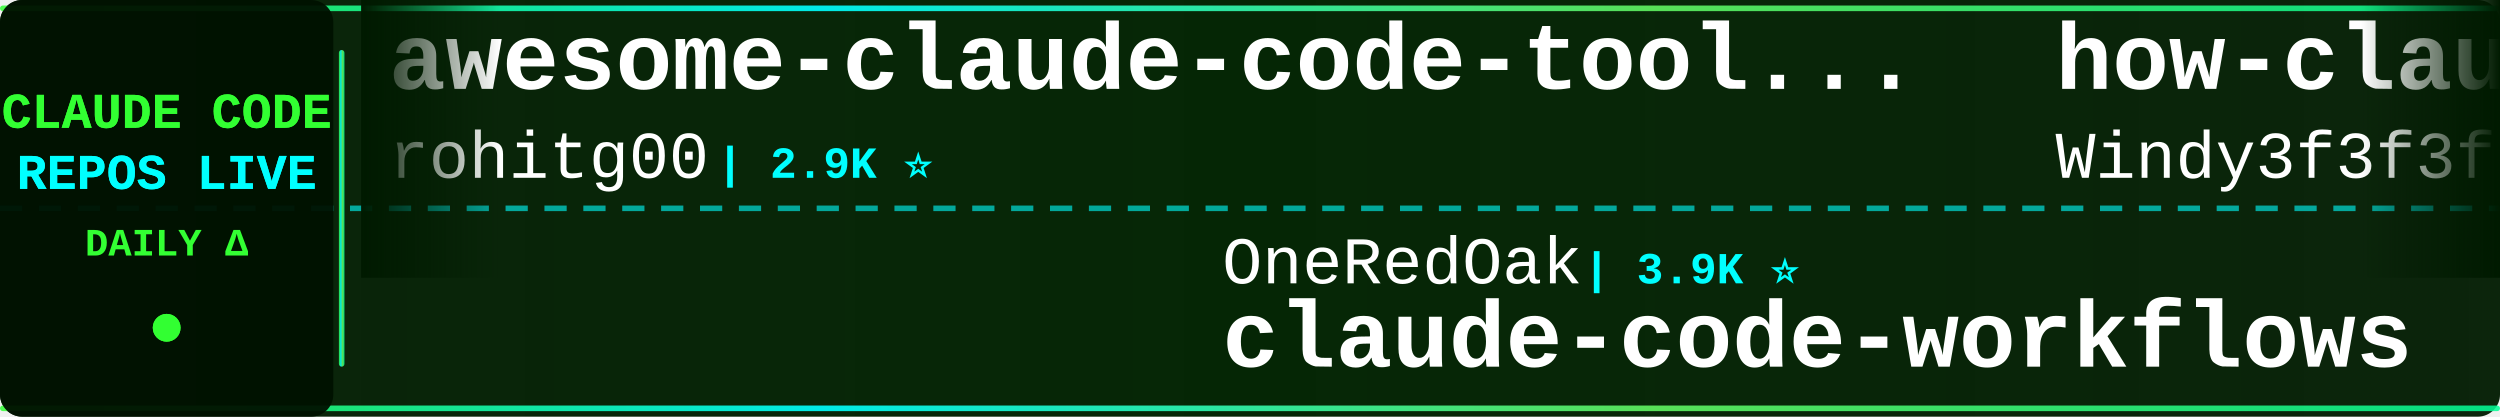
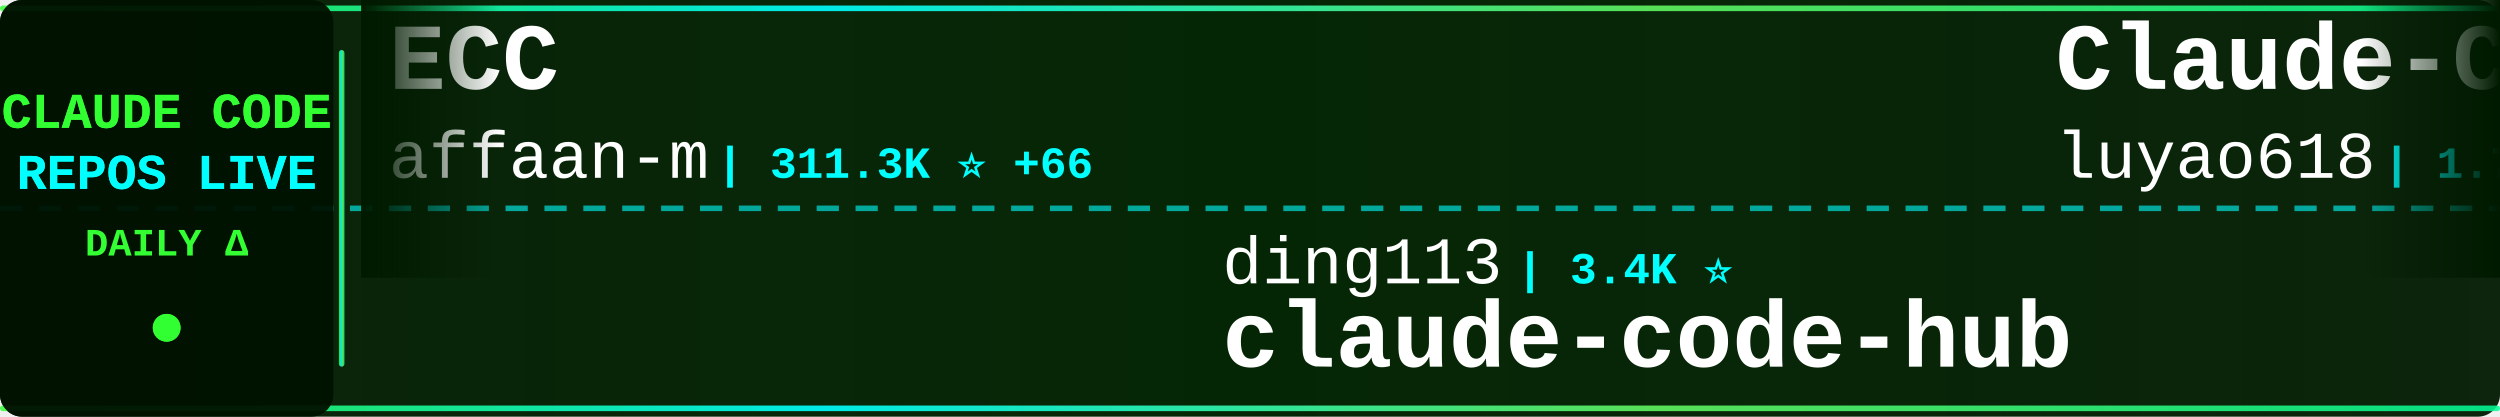
<svg xmlns="http://www.w3.org/2000/svg" width="900" height="150">
  <defs>
    <linearGradient id="tickerBg" x1="0%" y1="0%" x2="100%" y2="0%">
      <stop offset="0%" style="stop-color:#001a00;stop-opacity:0.95" />
      <stop offset="50%" style="stop-color:#002200;stop-opacity:0.98" />
      <stop offset="100%" style="stop-color:#001a00;stop-opacity:0.95" />
    </linearGradient>
    <linearGradient id="borderGrad" x1="0%" y1="0%" x2="100%" y2="0%">
      <stop offset="0%" style="stop-color:#33ff33;stop-opacity:0.85">
        <animate attributeName="stop-opacity" values="0.85;1;0.85" dur="2s" repeatCount="indefinite" />
      </stop>
      <stop offset="33%" style="stop-color:#00ffff;stop-opacity:0.9">
        <animate attributeName="stop-opacity" values="0.9;1;0.9" dur="2.2s" repeatCount="indefinite" />
      </stop>
      <stop offset="66%" style="stop-color:#66ff66;stop-opacity:0.85">
        <animate attributeName="stop-opacity" values="0.85;1;0.85" dur="1.8s" repeatCount="indefinite" />
      </stop>
      <stop offset="100%" style="stop-color:#00ff99;stop-opacity:0.85">
        <animate attributeName="stop-opacity" values="0.85;1;0.85" dur="2s" repeatCount="indefinite" />
      </stop>
    </linearGradient>
    <filter id="textGlow">
      <feGaussianBlur stdDeviation="0.1" result="coloredBlur" />
      <feMerge>
        <feMergeNode in="coloredBlur" />
        <feMergeNode in="SourceGraphic" />
      </feMerge>
    </filter>
    <filter id="metricGlow">
      <feGaussianBlur stdDeviation="0.2" result="coloredBlur" />
      <feMerge>
        <feMergeNode in="coloredBlur" />
        <feMergeNode in="SourceGraphic" />
      </feMerge>
    </filter>
    <linearGradient id="leftFade" x1="0%" y1="0%" x2="100%" y2="0%">
      <stop offset="0%" style="stop-color:#001a00;stop-opacity:1" />
      <stop offset="100%" style="stop-color:#001a00;stop-opacity:0" />
    </linearGradient>
    <linearGradient id="rightFade" x1="0%" y1="0%" x2="100%" y2="0%">
      <stop offset="0%" style="stop-color:#001a00;stop-opacity:0" />
      <stop offset="100%" style="stop-color:#001a00;stop-opacity:1" />
    </linearGradient>
  </defs>
  <rect width="900" height="150" fill="url(#tickerBg)" rx="8" />
  <rect x="0" y="2" width="900" height="2" fill="url(#borderGrad)" rx="1" />
  <rect x="0" y="146" width="900" height="2" fill="url(#borderGrad)" rx="1" />
  <line x1="0" y1="75" x2="900" y2="75" stroke="#00ffff" stroke-width="2" stroke-dasharray="8 6" opacity="0.6" />
  <rect x="0" y="0" width="120" height="150" fill="#001100" opacity="0.95" rx="8" />
  <text x="60" y="46" font-family="'Courier New', monospace" font-size="18" font-weight="bold" fill="#33ff33" text-anchor="middle" filter="url(#textGlow)">
    CLAUDE CODE
  </text>
  <text x="60" y="68" font-family="'Courier New', monospace" font-size="18" font-weight="bold" fill="#00ffff" text-anchor="middle" filter="url(#textGlow)">
    REPOS LIVE
  </text>
  <text x="60" y="92" font-family="'Courier New', monospace" font-size="14" font-weight="bold" fill="#33ff33" text-anchor="middle">
    DAILY Δ
  </text>
  <circle cx="60" cy="118" r="5" fill="#33ff33" filter="url(#metricGlow)">
    <animate attributeName="r" values="4;6;4" dur="1.5s" repeatCount="indefinite" />
    <animate attributeName="opacity" values="0.6;1;0.6" dur="1.5s" repeatCount="indefinite" />
  </circle>
  <rect x="122" y="18" width="2" height="114" fill="url(#borderGrad)" rx="1" />
  <clipPath id="tickerClip">
    <rect x="130" y="0" width="770" height="150" />
  </clipPath>
  <g clip-path="url(#tickerClip)">
    <g id="tickerItems">
      <animateTransform attributeName="transform" attributeType="XML" type="translate" from="0 0" to="-3000 0" dur="54s" repeatCount="indefinite" />
      <g transform="translate(0, 0)">
-         <text x="140" y="32" font-family="'Courier New', monospace" font-size="34" font-weight="bold" fill="#ffffff">awesome-claude-code-tool...</text>
-         <text x="140" y="64" font-family="'Courier New', monospace" font-size="24" font-weight="normal" fill="#ffffff" opacity="1.0">rohitg00</text>
-         <text x="258" y="64" font-family="'Courier New', monospace" font-size="16" font-weight="bold" fill="#00ffff"> | 2.9K ⭐</text>
+         <text x="140" y="32" font-family="'Courier New', monospace" font-size="34" font-weight="bold" fill="#ffffff">ECC</text>
+         <text x="140" y="64" font-family="'Courier New', monospace" font-size="24" font-weight="normal" fill="#ffffff" opacity="1.0">affaan-m</text>
+         <text x="258" y="64" font-family="'Courier New', monospace" font-size="16" font-weight="bold" fill="#00ffff"> | 311.3K ⭐ +66</text>
      </g>
      <g transform="translate(300, 0)">
-         <text x="140" y="102" font-family="'Courier New', monospace" font-size="24" font-weight="normal" fill="#ffffff" opacity="1.0">OneRedOak</text>
-         <text x="270" y="102" font-family="'Courier New', monospace" font-size="16" font-weight="bold" fill="#00ffff"> | 3.9K ⭐</text>
-         <text x="140" y="132" font-family="'Courier New', monospace" font-size="34" font-weight="bold" fill="#ffffff">claude-code-workflows</text>
+         <text x="140" y="102" font-family="'Courier New', monospace" font-size="24" font-weight="normal" fill="#ffffff" opacity="1.0">ding113</text>
+         <text x="246" y="102" font-family="'Courier New', monospace" font-size="16" font-weight="bold" fill="#00ffff"> | 3.4K ⭐</text>
+         <text x="140" y="132" font-family="'Courier New', monospace" font-size="34" font-weight="bold" fill="#ffffff">claude-code-hub</text>
      </g>
      <g transform="translate(600, 0)">
-         <text x="140" y="32" font-family="'Courier New', monospace" font-size="34" font-weight="bold" fill="#ffffff">how-claude-code-works</text>
-         <text x="140" y="64" font-family="'Courier New', monospace" font-size="24" font-weight="normal" fill="#ffffff" opacity="1.0">Windy3f3f3f3f</text>
-         <text x="318" y="64" font-family="'Courier New', monospace" font-size="16" font-weight="bold" fill="#00ffff"> | 3.9K ⭐</text>
+         <text x="140" y="32" font-family="'Courier New', monospace" font-size="34" font-weight="bold" fill="#ffffff">Claude-Code-Source-Study</text>
+         <text x="140" y="64" font-family="'Courier New', monospace" font-size="24" font-weight="normal" fill="#ffffff" opacity="1.0">luyao618</text>
+         <text x="258" y="64" font-family="'Courier New', monospace" font-size="16" font-weight="bold" fill="#00ffff"> | 1.7K ⭐</text>
      </g>
      <g transform="translate(900, 0)">
-         <text x="140" y="102" font-family="'Courier New', monospace" font-size="24" font-weight="normal" fill="#ffffff" opacity="1.0">Chachamaru127</text>
-         <text x="318" y="102" font-family="'Courier New', monospace" font-size="16" font-weight="bold" fill="#00ffff"> | 3.2K ⭐</text>
-         <text x="140" y="132" font-family="'Courier New', monospace" font-size="34" font-weight="bold" fill="#ffffff">claude-code-harness</text>
+         <text x="140" y="102" font-family="'Courier New', monospace" font-size="24" font-weight="normal" fill="#ffffff" opacity="1.0">ChrisWiles</text>
+         <text x="282" y="102" font-family="'Courier New', monospace" font-size="16" font-weight="bold" fill="#00ffff"> | 6.1K ⭐</text>
+         <text x="140" y="132" font-family="'Courier New', monospace" font-size="34" font-weight="bold" fill="#ffffff">claude-code-showcase</text>
      </g>
      <g transform="translate(1200, 0)">
-         <text x="140" y="32" font-family="'Courier New', monospace" font-size="34" font-weight="bold" fill="#ffffff">system_prompts_leaks</text>
-         <text x="140" y="64" font-family="'Courier New', monospace" font-size="24" font-weight="normal" fill="#ffffff" opacity="1.0">asgeirtj</text>
-         <text x="258" y="64" font-family="'Courier New', monospace" font-size="16" font-weight="bold" fill="#00ffff"> | 72.7K ⭐ +8</text>
+         <text x="140" y="32" font-family="'Courier New', monospace" font-size="34" font-weight="bold" fill="#ffffff">claude-code-action</text>
+         <text x="140" y="64" font-family="'Courier New', monospace" font-size="24" font-weight="normal" fill="#ffffff" opacity="1.0">anthropics</text>
+         <text x="282" y="64" font-family="'Courier New', monospace" font-size="16" font-weight="bold" fill="#00ffff"> | 10.1K ⭐ +2</text>
      </g>
      <g transform="translate(1500, 0)">
-         <text x="140" y="102" font-family="'Courier New', monospace" font-size="24" font-weight="normal" fill="#ffffff" opacity="1.0">chauncygu</text>
-         <text x="270" y="102" font-family="'Courier New', monospace" font-size="16" font-weight="bold" fill="#00ffff"> | 2.9K ⭐</text>
-         <text x="140" y="132" font-family="'Courier New', monospace" font-size="34" font-weight="bold" fill="#ffffff">collection-claude-code-s...</text>
+         <text x="140" y="102" font-family="'Courier New', monospace" font-size="24" font-weight="normal" fill="#ffffff" opacity="1.0">fazxes</text>
+         <text x="234" y="102" font-family="'Courier New', monospace" font-size="16" font-weight="bold" fill="#00ffff"> | 249 ⭐</text>
+         <text x="140" y="132" font-family="'Courier New', monospace" font-size="34" font-weight="bold" fill="#ffffff">Claude-code</text>
      </g>
      <g transform="translate(1800, 0)">
-         <text x="140" y="32" font-family="'Courier New', monospace" font-size="34" font-weight="bold" fill="#ffffff">claude-code-proxy</text>
-         <text x="140" y="64" font-family="'Courier New', monospace" font-size="24" font-weight="normal" fill="#ffffff" opacity="1.0">1rgs</text>
-         <text x="210" y="64" font-family="'Courier New', monospace" font-size="16" font-weight="bold" fill="#00ffff"> | 3.8K ⭐</text>
+         <text x="140" y="32" font-family="'Courier New', monospace" font-size="34" font-weight="bold" fill="#ffffff">claude-code-infrastructu...</text>
+         <text x="140" y="64" font-family="'Courier New', monospace" font-size="24" font-weight="normal" fill="#ffffff" opacity="1.0">diet103</text>
+         <text x="246" y="64" font-family="'Courier New', monospace" font-size="16" font-weight="bold" fill="#00ffff"> | 10.1K ⭐ +1</text>
      </g>
      <g transform="translate(2100, 0)">
-         <text x="140" y="102" font-family="'Courier New', monospace" font-size="24" font-weight="normal" fill="#ffffff" opacity="1.0">FlorianBruniaux</text>
-         <text x="342" y="102" font-family="'Courier New', monospace" font-size="16" font-weight="bold" fill="#00ffff"> | 7.5K ⭐ +6</text>
-         <text x="140" y="132" font-family="'Courier New', monospace" font-size="34" font-weight="bold" fill="#ffffff">claude-code-ultimate-gui...</text>
+         <text x="140" y="102" font-family="'Courier New', monospace" font-size="24" font-weight="normal" fill="#ffffff" opacity="1.0">Yeachan-Heo</text>
+         <text x="294" y="102" font-family="'Courier New', monospace" font-size="16" font-weight="bold" fill="#00ffff"> | 41.1K ⭐ +2</text>
+         <text x="140" y="132" font-family="'Courier New', monospace" font-size="34" font-weight="bold" fill="#ffffff">oh-my-claudecode</text>
      </g>
      <g transform="translate(2400, 0)">
-         <text x="140" y="32" font-family="'Courier New', monospace" font-size="34" font-weight="bold" fill="#ffffff">claude-code-source</text>
-         <text x="140" y="64" font-family="'Courier New', monospace" font-size="24" font-weight="normal" fill="#ffffff" opacity="1.0">AprilNEA</text>
-         <text x="258" y="64" font-family="'Courier New', monospace" font-size="16" font-weight="bold" fill="#00ffff"> | 393 ⭐</text>
+         <text x="140" y="32" font-family="'Courier New', monospace" font-size="34" font-weight="bold" fill="#ffffff">claude-coder</text>
+         <text x="140" y="64" font-family="'Courier New', monospace" font-size="24" font-weight="normal" fill="#ffffff" opacity="1.0">kodu-ai</text>
+         <text x="246" y="64" font-family="'Courier New', monospace" font-size="16" font-weight="bold" fill="#00ffff"> | 5.2K ⭐</text>
      </g>
      <g transform="translate(2700, 0)">
-         <text x="140" y="102" font-family="'Courier New', monospace" font-size="24" font-weight="normal" fill="#ffffff" opacity="1.0">zstmfhy</text>
-         <text x="246" y="102" font-family="'Courier New', monospace" font-size="16" font-weight="bold" fill="#00ffff"> | 188 ⭐</text>
-         <text x="140" y="132" font-family="'Courier New', monospace" font-size="34" font-weight="bold" fill="#ffffff">Claude-code</text>
+         <text x="140" y="102" font-family="'Courier New', monospace" font-size="24" font-weight="normal" fill="#ffffff" opacity="1.0">JrCx7scC</text>
+         <text x="258" y="102" font-family="'Courier New', monospace" font-size="16" font-weight="bold" fill="#00ffff"> | 377 ⭐</text>
+         <text x="140" y="132" font-family="'Courier New', monospace" font-size="34" font-weight="bold" fill="#ffffff">claude-code-source</text>
      </g>
      <g transform="translate(3000, 0)">
-         <text x="140" y="32" font-family="'Courier New', monospace" font-size="34" font-weight="bold" fill="#ffffff">awesome-claude-code-tool...</text>
-         <text x="140" y="64" font-family="'Courier New', monospace" font-size="24" font-weight="normal" fill="#ffffff" opacity="1.0">rohitg00</text>
-         <text x="258" y="64" font-family="'Courier New', monospace" font-size="16" font-weight="bold" fill="#00ffff"> | 2.9K ⭐</text>
+         <text x="140" y="32" font-family="'Courier New', monospace" font-size="34" font-weight="bold" fill="#ffffff">ECC</text>
+         <text x="140" y="64" font-family="'Courier New', monospace" font-size="24" font-weight="normal" fill="#ffffff" opacity="1.0">affaan-m</text>
+         <text x="258" y="64" font-family="'Courier New', monospace" font-size="16" font-weight="bold" fill="#00ffff"> | 311.3K ⭐ +66</text>
      </g>
      <g transform="translate(3300, 0)">
-         <text x="140" y="102" font-family="'Courier New', monospace" font-size="24" font-weight="normal" fill="#ffffff" opacity="1.0">OneRedOak</text>
-         <text x="270" y="102" font-family="'Courier New', monospace" font-size="16" font-weight="bold" fill="#00ffff"> | 3.9K ⭐</text>
-         <text x="140" y="132" font-family="'Courier New', monospace" font-size="34" font-weight="bold" fill="#ffffff">claude-code-workflows</text>
+         <text x="140" y="102" font-family="'Courier New', monospace" font-size="24" font-weight="normal" fill="#ffffff" opacity="1.0">ding113</text>
+         <text x="246" y="102" font-family="'Courier New', monospace" font-size="16" font-weight="bold" fill="#00ffff"> | 3.4K ⭐</text>
+         <text x="140" y="132" font-family="'Courier New', monospace" font-size="34" font-weight="bold" fill="#ffffff">claude-code-hub</text>
      </g>
      <g transform="translate(3600, 0)">
-         <text x="140" y="32" font-family="'Courier New', monospace" font-size="34" font-weight="bold" fill="#ffffff">how-claude-code-works</text>
-         <text x="140" y="64" font-family="'Courier New', monospace" font-size="24" font-weight="normal" fill="#ffffff" opacity="1.0">Windy3f3f3f3f</text>
-         <text x="318" y="64" font-family="'Courier New', monospace" font-size="16" font-weight="bold" fill="#00ffff"> | 3.9K ⭐</text>
+         <text x="140" y="32" font-family="'Courier New', monospace" font-size="34" font-weight="bold" fill="#ffffff">Claude-Code-Source-Study</text>
+         <text x="140" y="64" font-family="'Courier New', monospace" font-size="24" font-weight="normal" fill="#ffffff" opacity="1.0">luyao618</text>
+         <text x="258" y="64" font-family="'Courier New', monospace" font-size="16" font-weight="bold" fill="#00ffff"> | 1.7K ⭐</text>
      </g>
      <g transform="translate(3900, 0)">
-         <text x="140" y="102" font-family="'Courier New', monospace" font-size="24" font-weight="normal" fill="#ffffff" opacity="1.0">Chachamaru127</text>
-         <text x="318" y="102" font-family="'Courier New', monospace" font-size="16" font-weight="bold" fill="#00ffff"> | 3.2K ⭐</text>
-         <text x="140" y="132" font-family="'Courier New', monospace" font-size="34" font-weight="bold" fill="#ffffff">claude-code-harness</text>
+         <text x="140" y="102" font-family="'Courier New', monospace" font-size="24" font-weight="normal" fill="#ffffff" opacity="1.0">ChrisWiles</text>
+         <text x="282" y="102" font-family="'Courier New', monospace" font-size="16" font-weight="bold" fill="#00ffff"> | 6.1K ⭐</text>
+         <text x="140" y="132" font-family="'Courier New', monospace" font-size="34" font-weight="bold" fill="#ffffff">claude-code-showcase</text>
      </g>
    </g>
  </g>
  <rect x="130" y="0" width="50" height="100" fill="url(#leftFade)" />
  <rect x="850" y="0" width="50" height="100" fill="url(#rightFade)" />
</svg>
